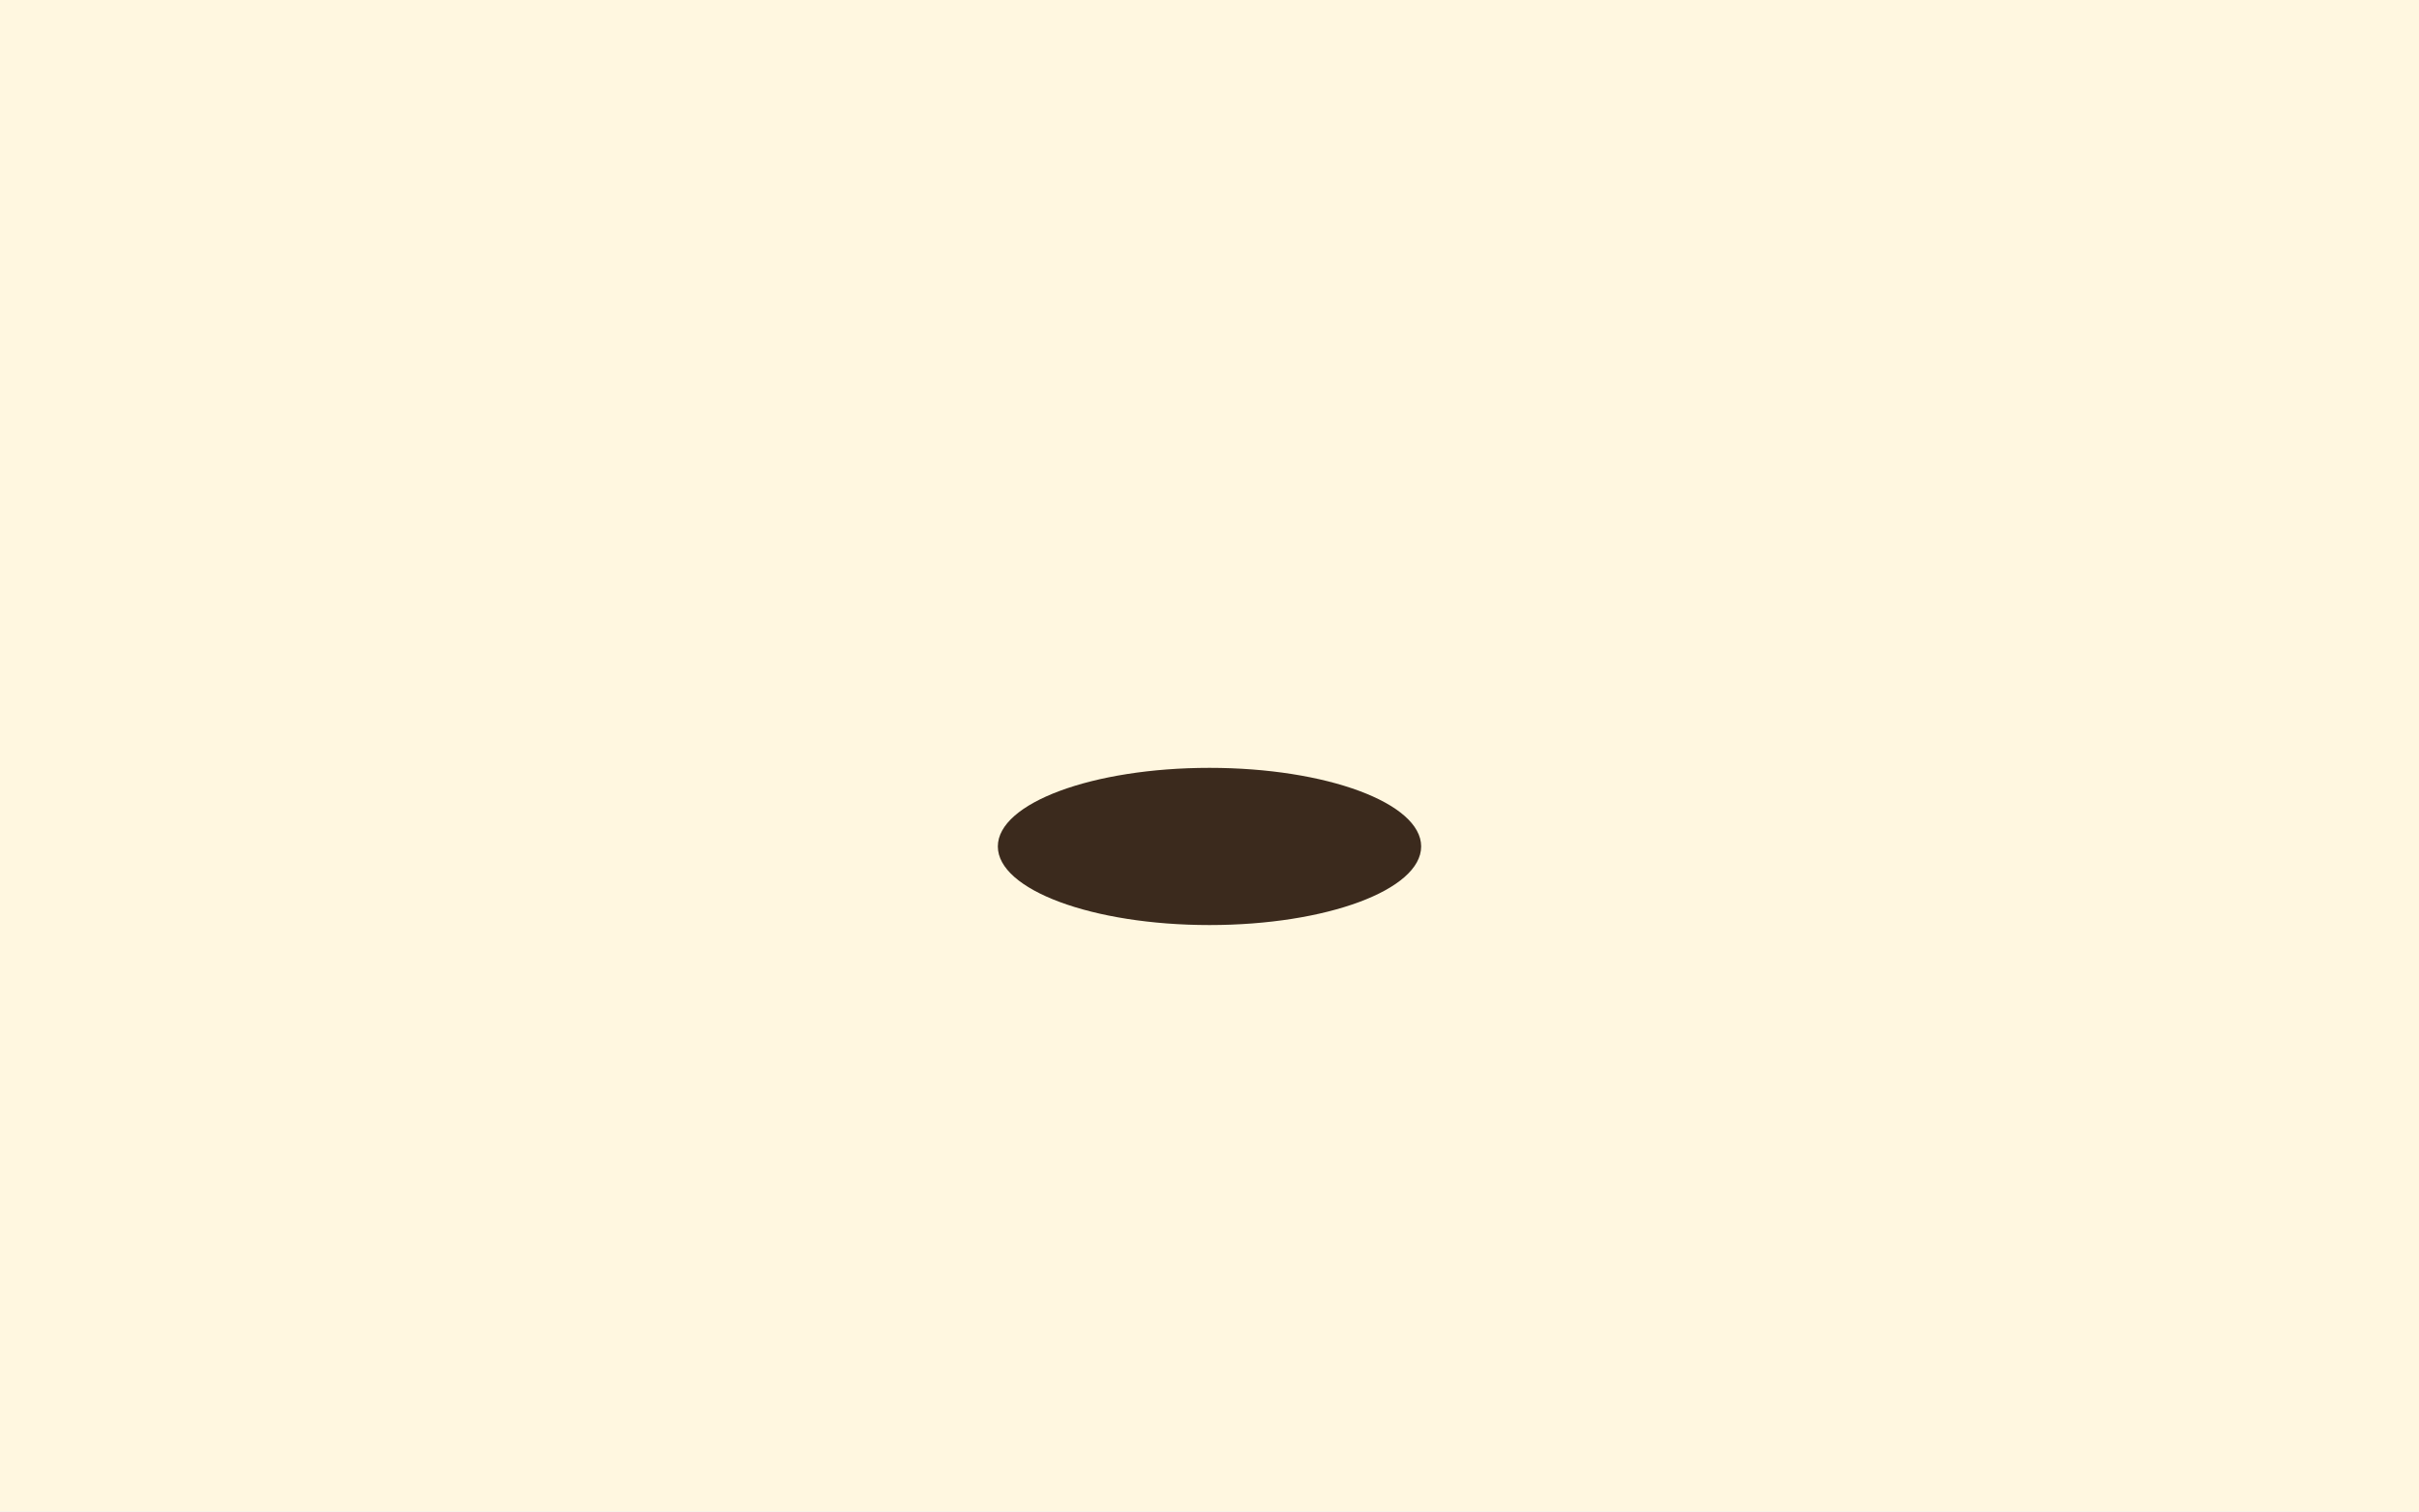
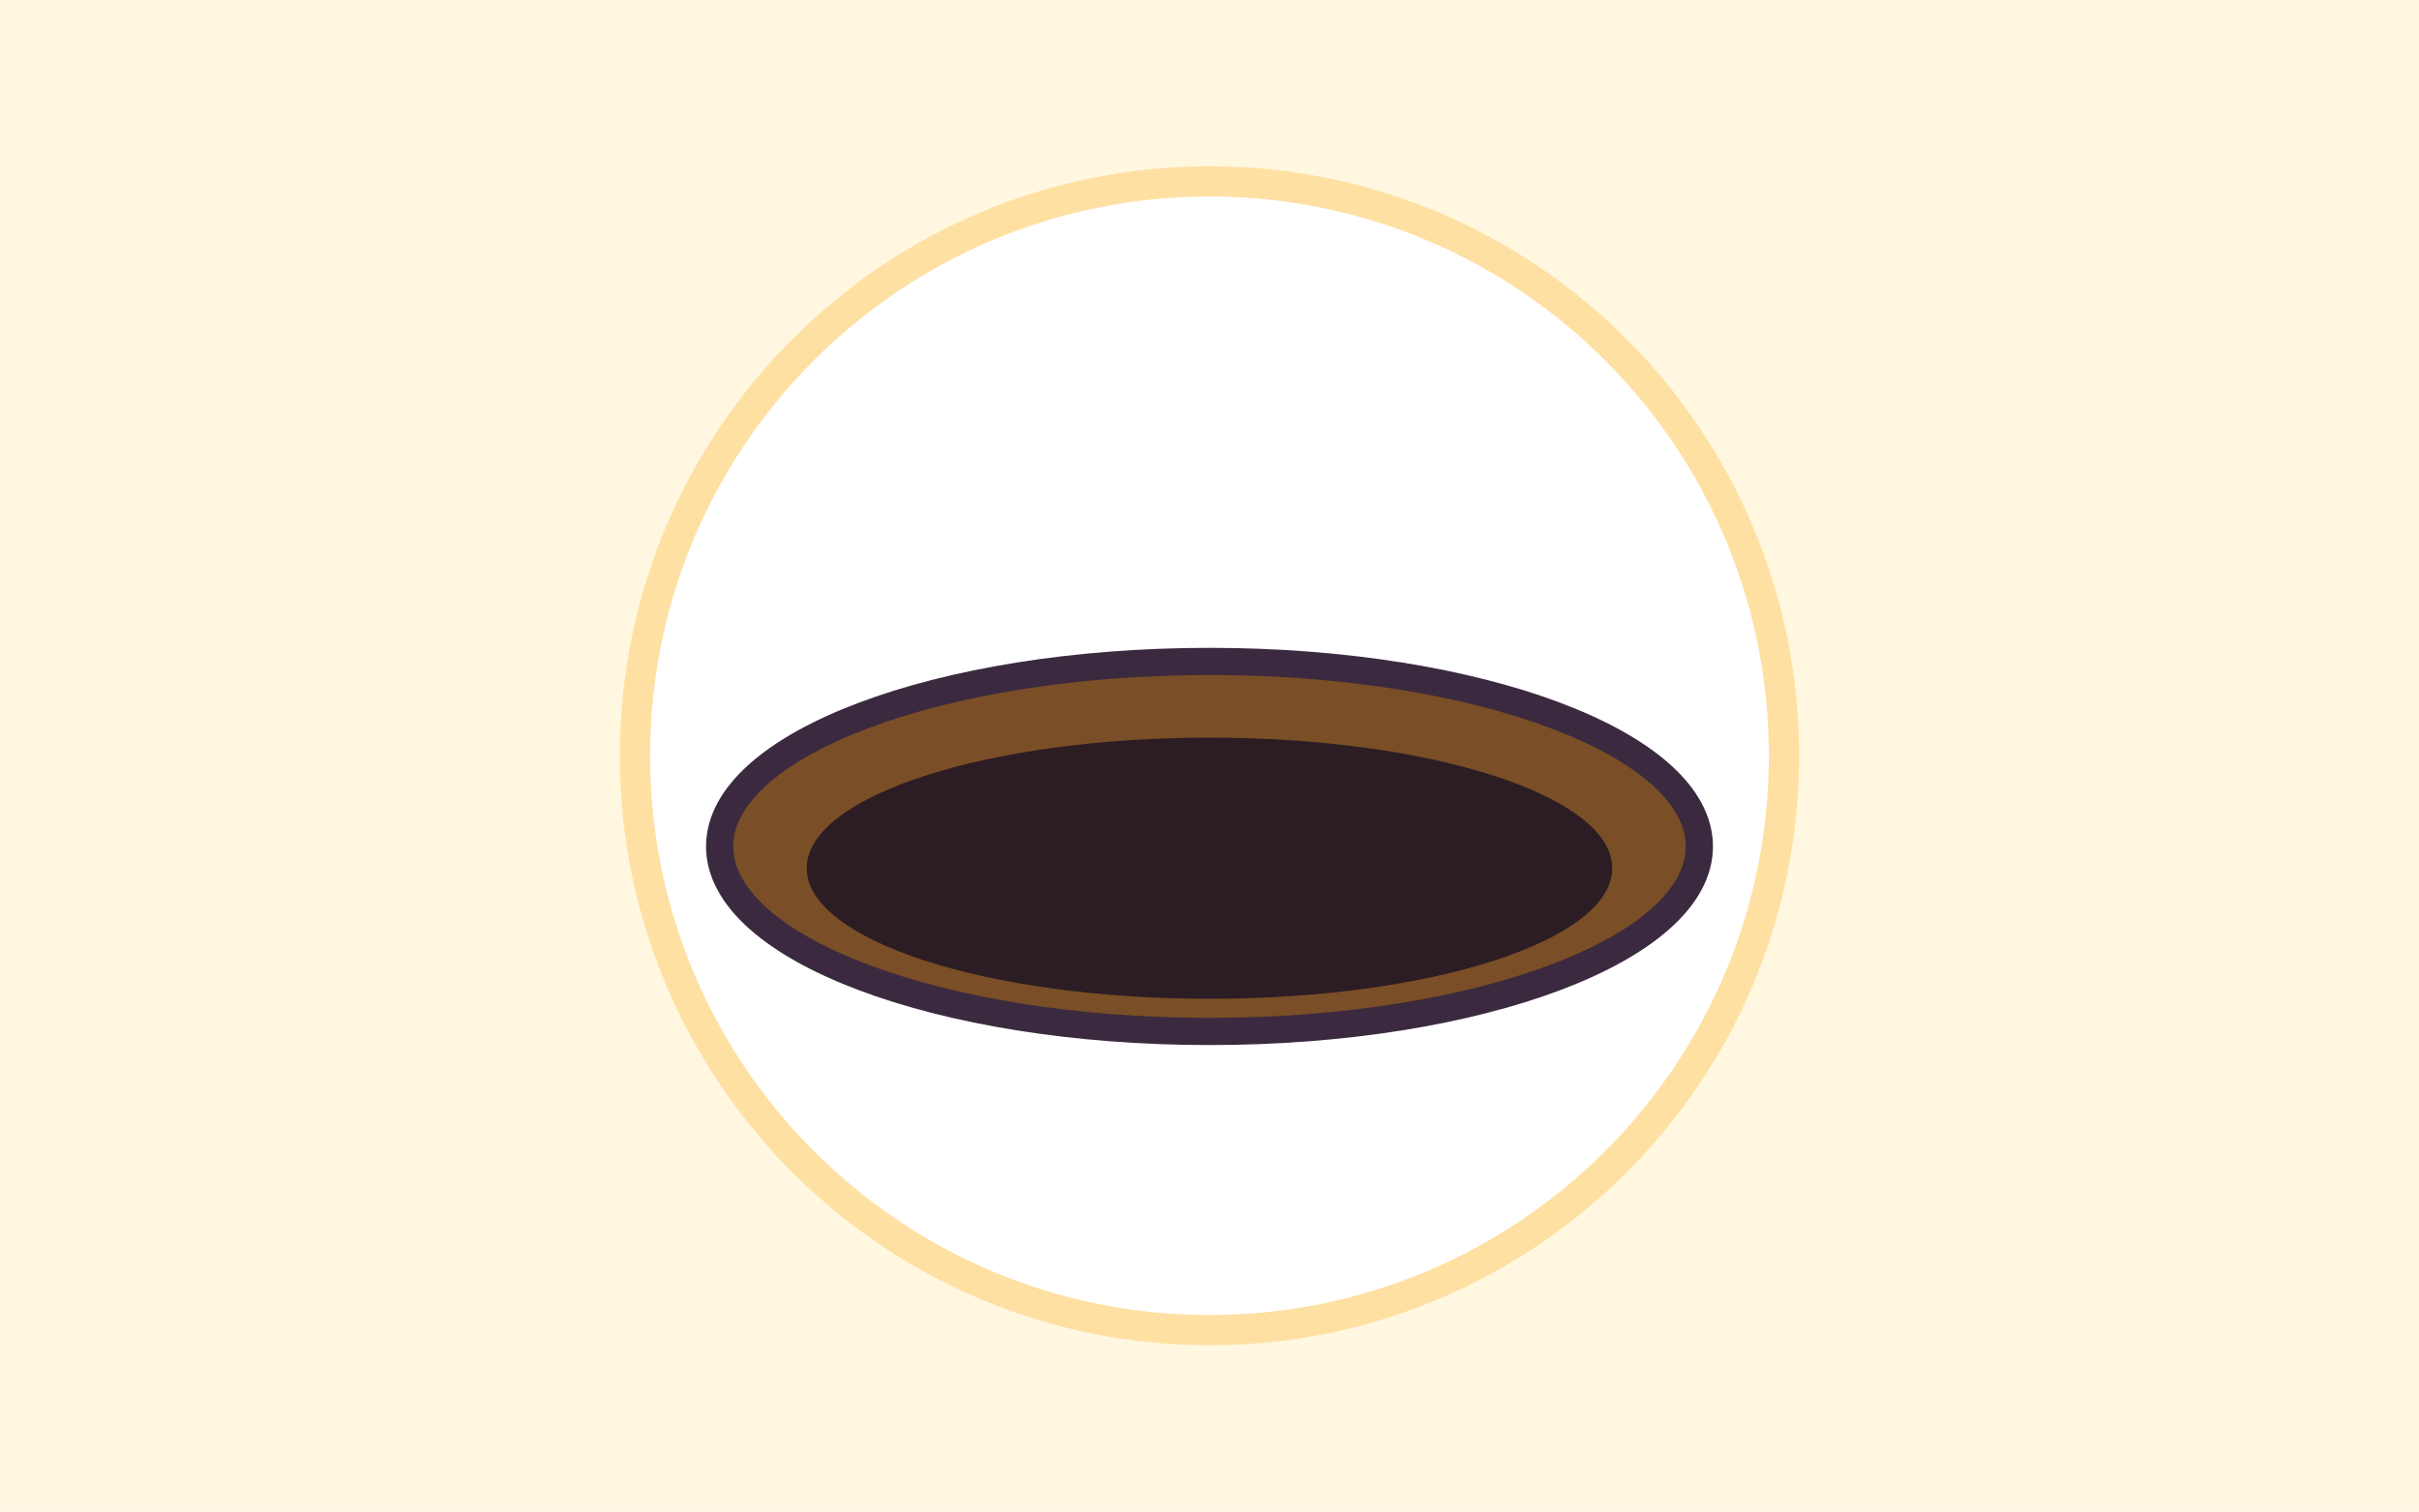
- <svg xmlns="http://www.w3.org/2000/svg" viewBox="0 0 800 500">
+ <svg xmlns="http://www.w3.org/2000/svg" width="800" height="500" viewBox="0 0 800 500">
+   <defs>
+     <linearGradient id="sky" x1="0" y1="0" x2="0" y2="1">
+       <stop offset="0" stop-color="#7fd0ff" />
+       <stop offset="1" stop-color="#e6f7ff" />
+     </linearGradient>
+     <linearGradient id="skyW" x1="0" y1="0" x2="0" y2="1">
+       <stop offset="0" stop-color="#a8e0b6" />
+       <stop offset="1" stop-color="#eaf8d8" />
+     </linearGradient>
+     <linearGradient id="skyE" x1="0" y1="0" x2="0" y2="1">
+       <stop offset="0" stop-color="#ffb88c" />
+       <stop offset="1" stop-color="#ffe9a8" />
+     </linearGradient>
+     <linearGradient id="hill1" x1="0" y1="0" x2="0" y2="1">
+       <stop offset="0" stop-color="#9be36b" />
+       <stop offset="1" stop-color="#5cbf4a" />
+     </linearGradient>
+     <linearGradient id="hill2" x1="0" y1="0" x2="0" y2="1">
+       <stop offset="0" stop-color="#7fd15a" />
+       <stop offset="1" stop-color="#3fa84a" />
+     </linearGradient>
+     <linearGradient id="hillFar" x1="0" y1="0" x2="0" y2="1">
+       <stop offset="0" stop-color="#b9ecb0" />
+       <stop offset="1" stop-color="#8fd69a" />
+     </linearGradient>
+     <radialGradient id="sunG">
+       <stop offset="0" stop-color="#fff6b0" />
+       <stop offset="1" stop-color="#ffd23f" />
+     </radialGradient>
+     <radialGradient id="shine" cx=".35" cy=".3" r=".8">
+       <stop offset="0" stop-color="#fff" stop-opacity=".55" />
+       <stop offset="1" stop-color="#fff" stop-opacity="0" />
+     </radialGradient>
+   </defs>
  <rect width="800" height="500" fill="#fff7e0" />
-   <ellipse cx="400" cy="280" rx="70" ry="26" fill="#3b2a1d" />
+   <circle cx="400" cy="250" r="190" fill="#fff" stroke="#ffe0a3" stroke-width="10" />
+   <g transform="translate(400 280) scale(1.8)">
+     <ellipse cx="0" cy="0" rx="90" ry="34" fill="#7a4e26" stroke="#3b2a3f" stroke-width="5" />
+     <ellipse cx="0" cy="4" rx="74" ry="24" fill="#2c1d24" stroke="#3b2a3f" stroke-width="0" />
+   </g>
</svg>
